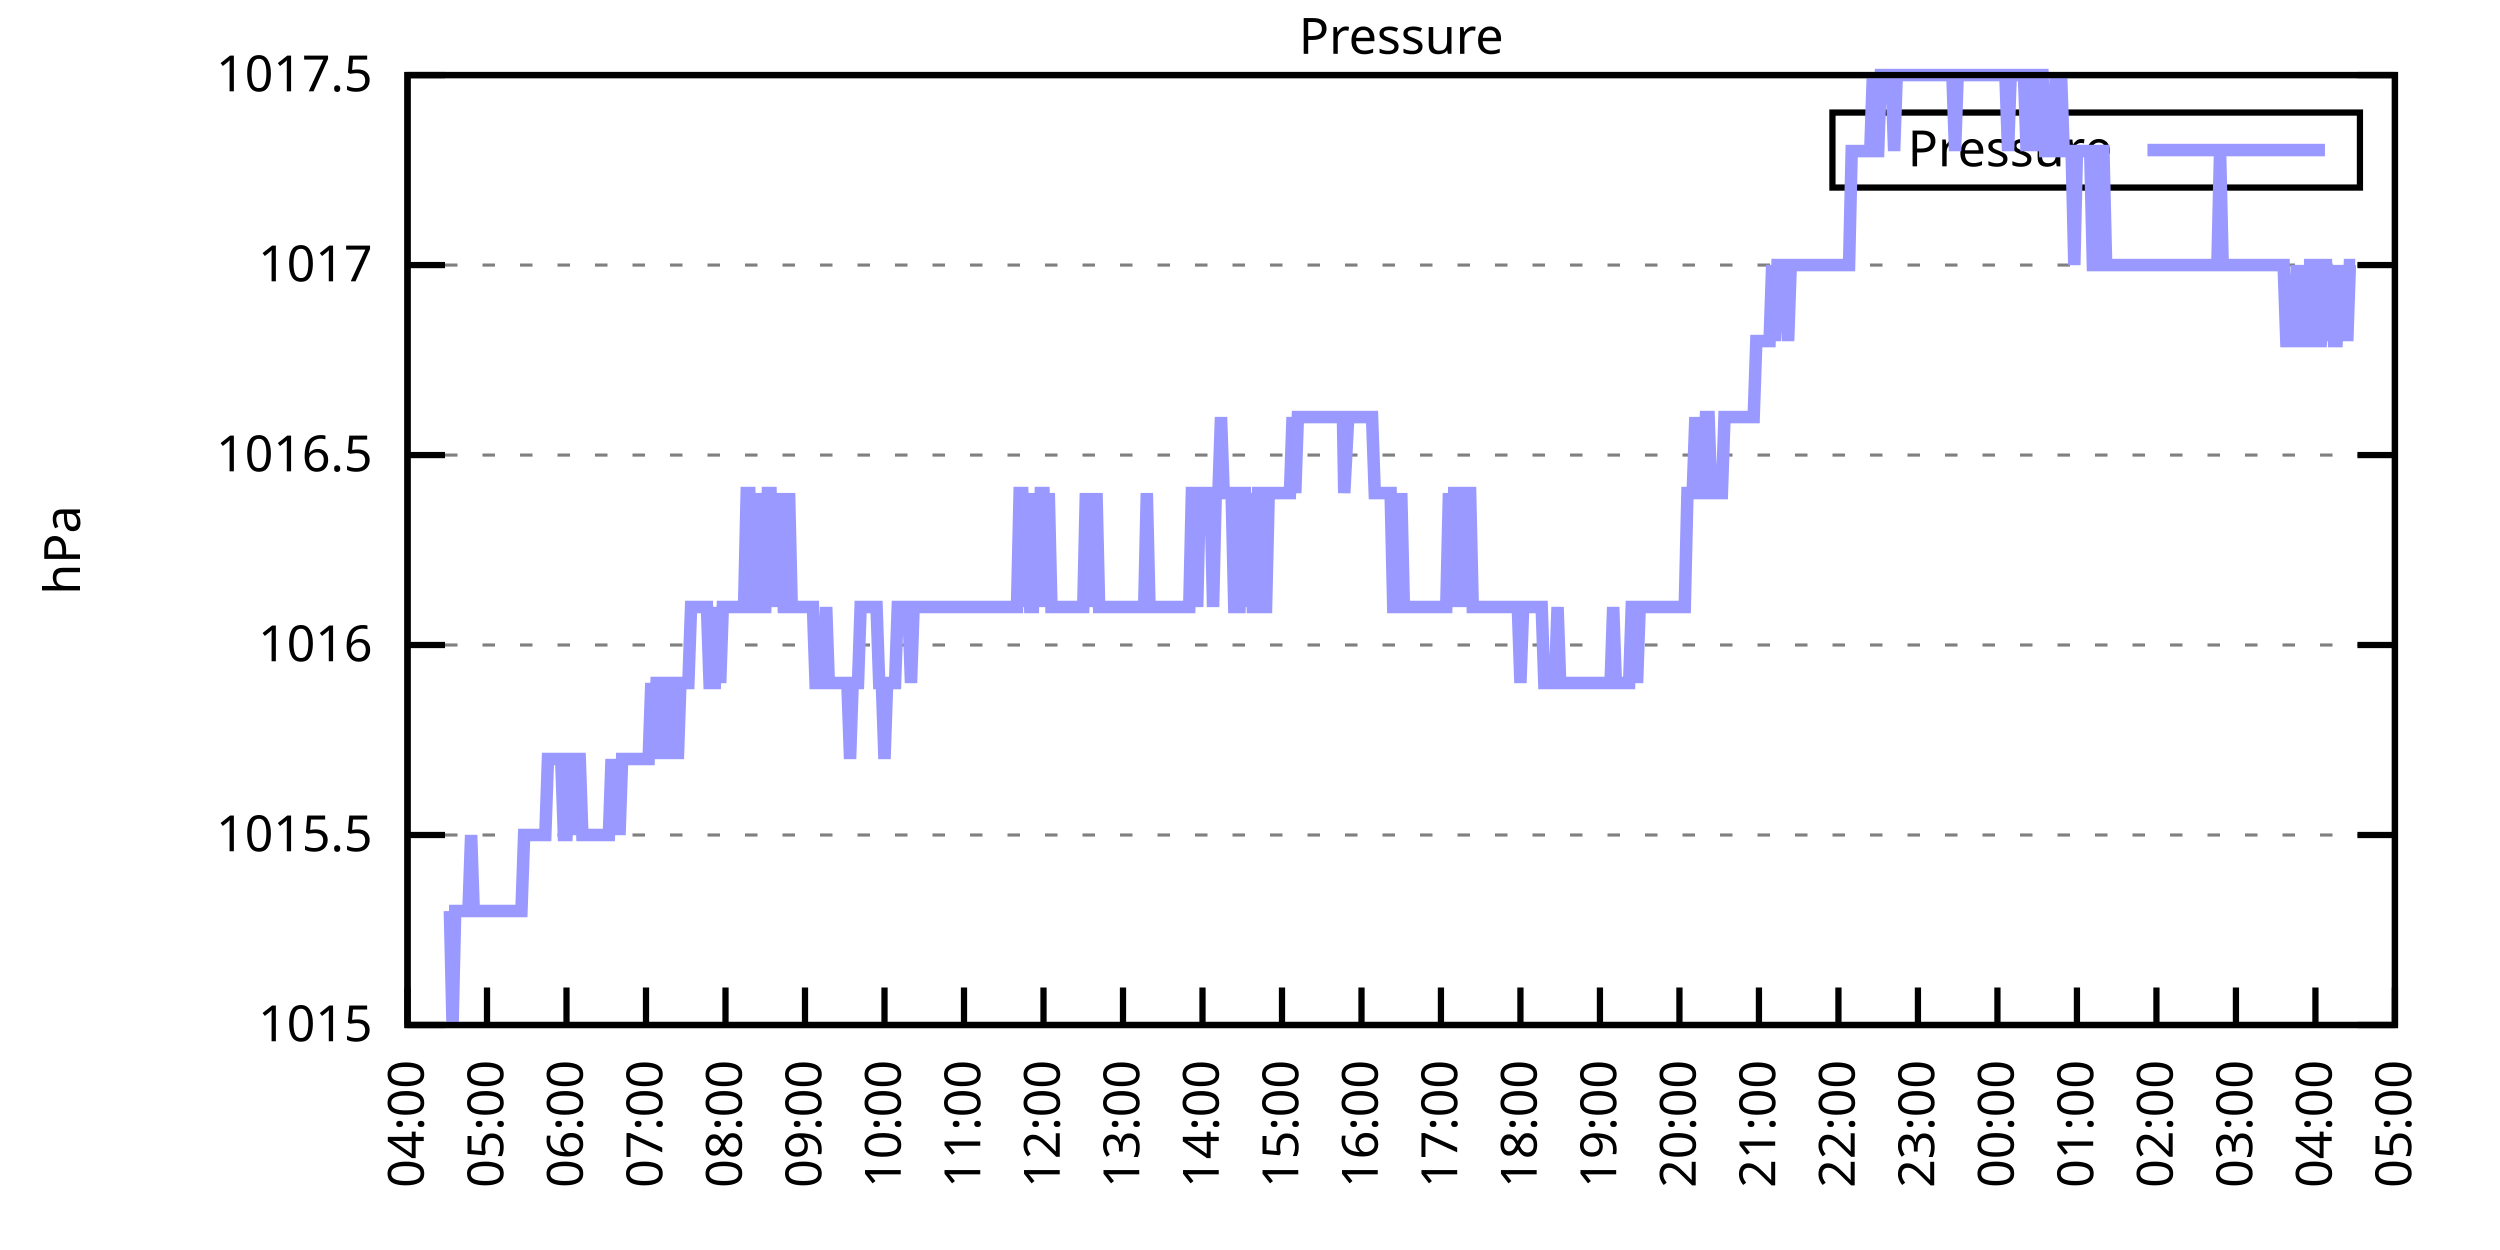
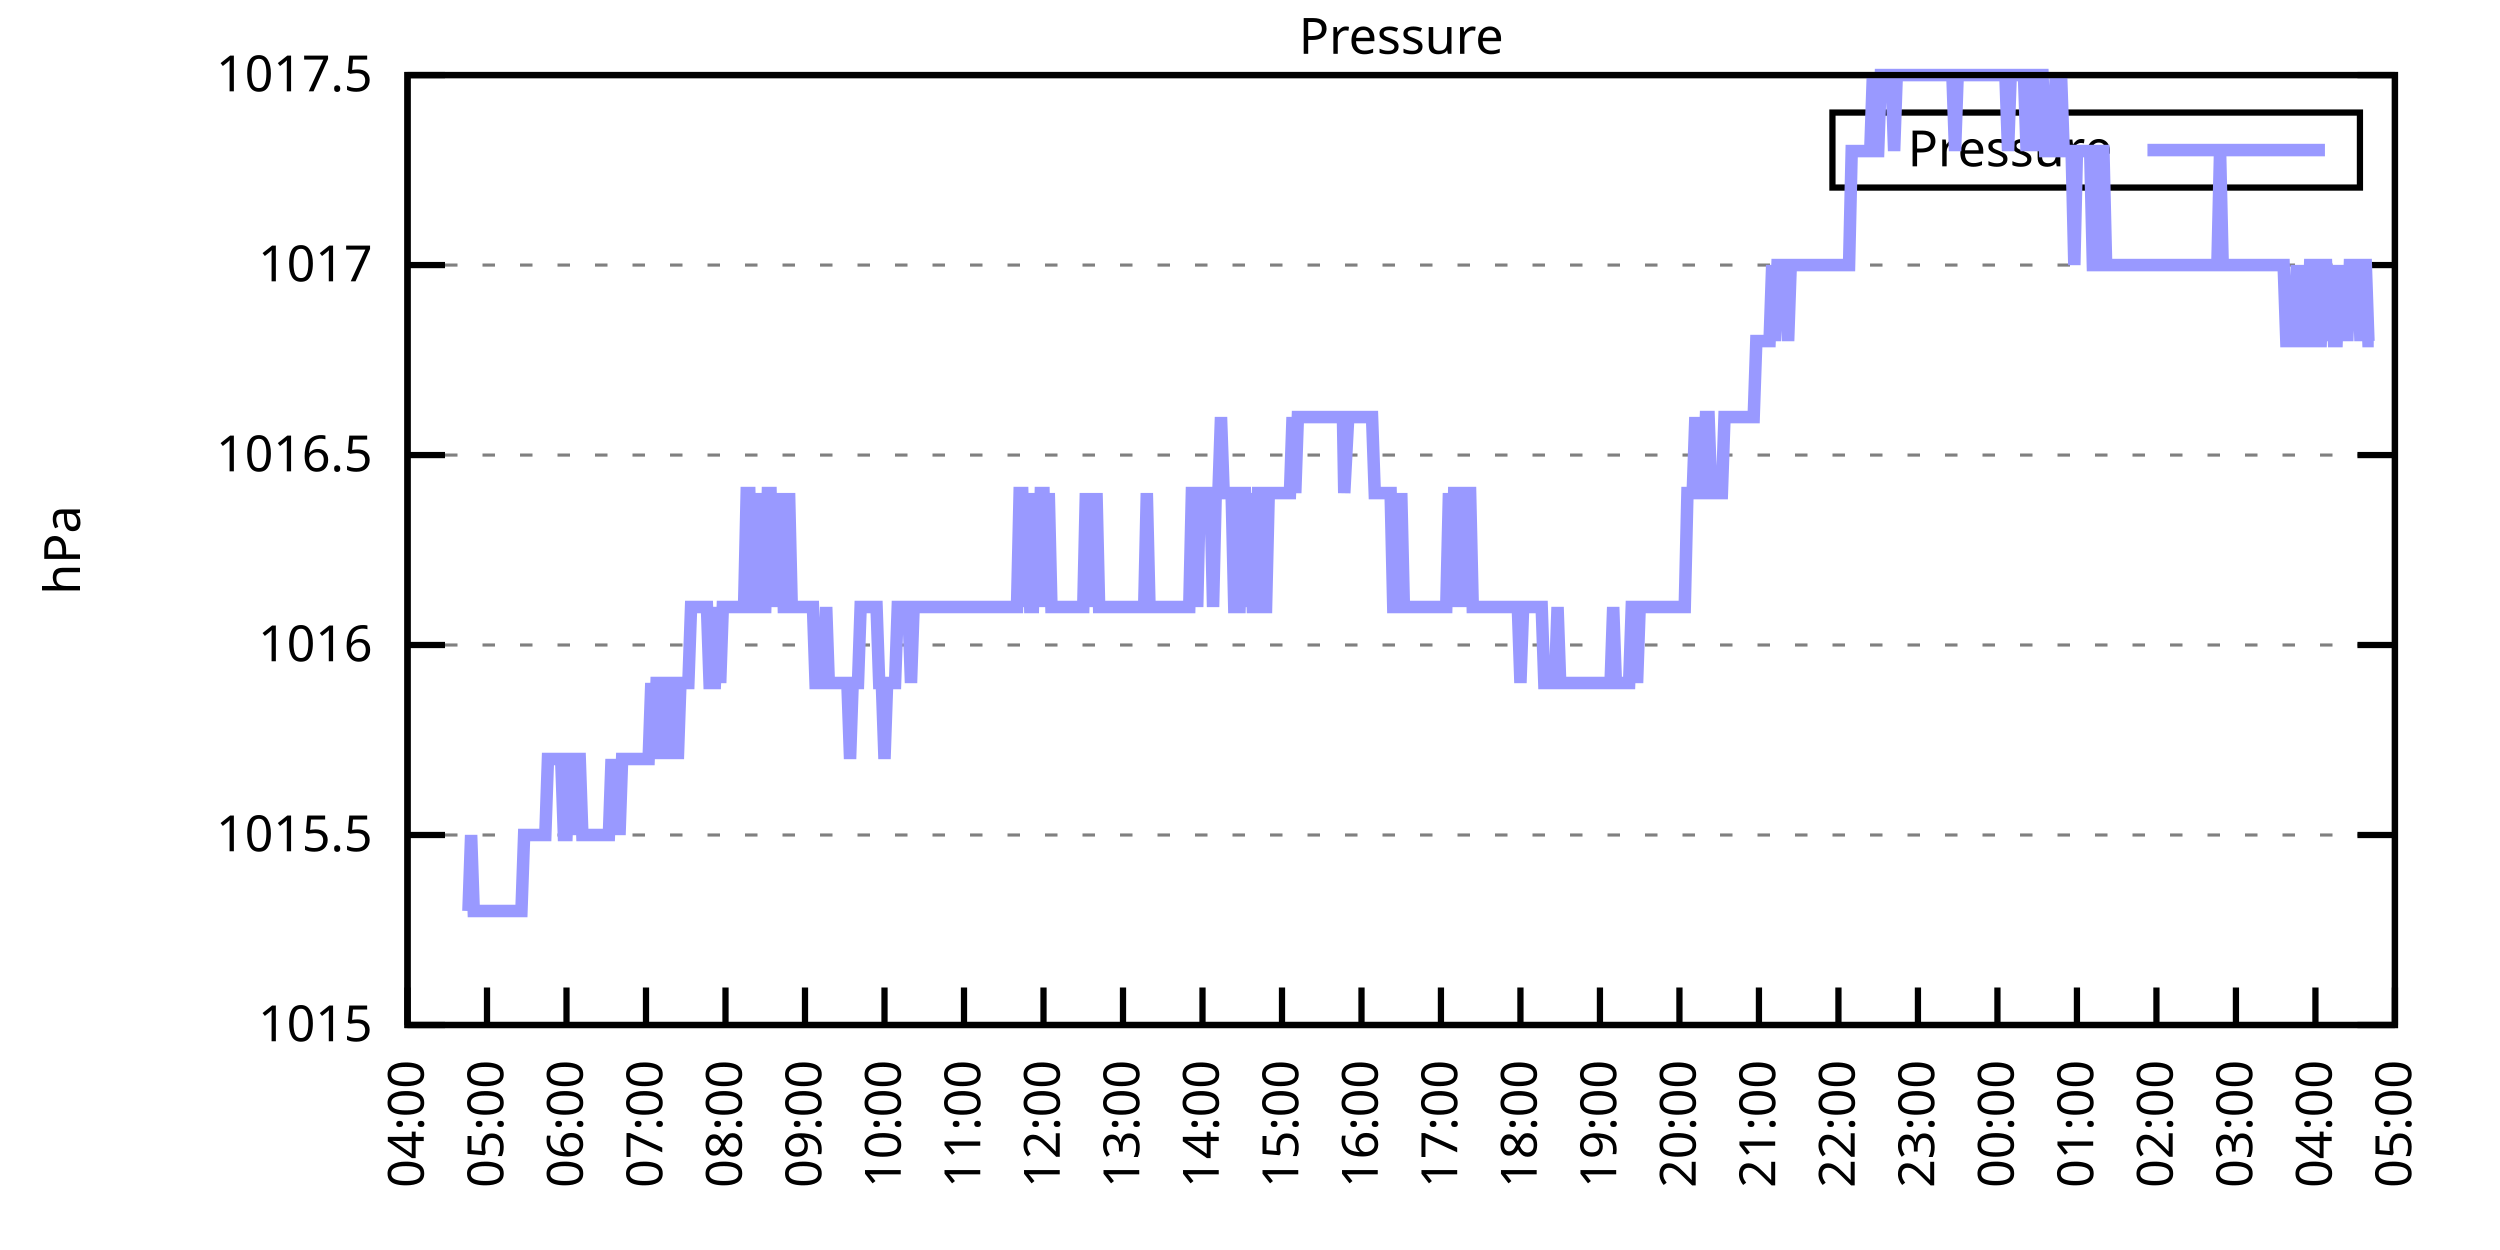
<svg xmlns="http://www.w3.org/2000/svg" xmlns:xlink="http://www.w3.org/1999/xlink" width="400" height="200" viewBox="0 0 400 200">
  <g id="gnuplot_canvas">
    <rect x="0" y="0" width="400" height="200" fill="none" />
    <defs>
      <circle id="gpDot" r="0.5" stroke-width="0.5" stroke="currentColor" />
      <path id="gpPt0" stroke-width="0.333" stroke="currentColor" d="M-1,0 h2 M0,-1 v2" />
      <path id="gpPt1" stroke-width="0.333" stroke="currentColor" d="M-1,-1 L1,1 M1,-1 L-1,1" />
      <path id="gpPt2" stroke-width="0.333" stroke="currentColor" d="M-1,0 L1,0 M0,-1 L0,1 M-1,-1 L1,1 M-1,1 L1,-1" />
      <rect id="gpPt3" stroke-width="0.333" stroke="currentColor" x="-1" y="-1" width="2" height="2" />
      <rect id="gpPt4" stroke-width="0.333" stroke="currentColor" fill="currentColor" x="-1" y="-1" width="2" height="2" />
      <circle id="gpPt5" stroke-width="0.333" stroke="currentColor" cx="0" cy="0" r="1" />
      <use xlink:href="#gpPt5" id="gpPt6" fill="currentColor" stroke="none" />
      <path id="gpPt7" stroke-width="0.333" stroke="currentColor" d="M0,-1.33 L-1.33,0.67 L1.33,0.67 z" />
      <use xlink:href="#gpPt7" id="gpPt8" fill="currentColor" stroke="none" />
      <use xlink:href="#gpPt7" id="gpPt9" stroke="currentColor" transform="rotate(180)" />
      <use xlink:href="#gpPt9" id="gpPt10" fill="currentColor" stroke="none" />
      <use xlink:href="#gpPt3" id="gpPt11" stroke="currentColor" transform="rotate(45)" />
      <use xlink:href="#gpPt11" id="gpPt12" fill="currentColor" stroke="none" />
      <path id="gpPt13" stroke-width="0.333" stroke="currentColor" d="M0,1.330 L1.265,0.411 L0.782,-1.067 L-0.782,-1.076 L-1.265,0.411 z" />
      <use xlink:href="#gpPt13" id="gpPt14" fill="currentColor" stroke="none" />
      <filter id="textbox" filterUnits="objectBoundingBox" x="0" y="0" height="1" width="1">
        <feFlood flood-color="white" flood-opacity="1" result="bgnd" />
        <feComposite in="SourceGraphic" in2="bgnd" operator="atop" />
      </filter>
      <filter id="greybox" filterUnits="objectBoundingBox" x="0" y="0" height="1" width="1">
        <feFlood flood-color="lightgrey" flood-opacity="1" result="grey" />
        <feComposite in="SourceGraphic" in2="grey" operator="atop" />
      </filter>
    </defs>
    <g fill="none" color="white" stroke="currentColor" stroke-width="1.00" stroke-linecap="butt" stroke-linejoin="miter">
</g>
    <g fill="none" color="black" stroke="currentColor" stroke-width="1.00" stroke-linecap="butt" stroke-linejoin="miter">
      <g stroke="none" shape-rendering="crispEdges">
        <polygon fill="rgb(255, 255, 255)" points="65.20,164.00 383.18,164.00 383.18,12.02 65.20,12.02 " />
      </g>
    </g>
    <g fill="none" color="black" stroke="currentColor" stroke-width="1.00" stroke-linecap="butt" stroke-linejoin="miter">
</g>
    <g fill="none" color="black" stroke="black" stroke-width="0.50" stroke-linecap="butt" stroke-linejoin="miter">
</g>
    <g fill="none" color="gray" stroke="currentColor" stroke-width="0.50" stroke-linecap="butt" stroke-linejoin="miter">
      <path stroke="gray" stroke-dasharray="2,4" class="gridline" d="M65.20,164.00 L383.19,164.00  " />
    </g>
    <g fill="none" color="gray" stroke="gray" stroke-width="1.00" stroke-linecap="butt" stroke-linejoin="miter">
</g>
    <g fill="none" color="black" stroke="currentColor" stroke-width="1.00" stroke-linecap="butt" stroke-linejoin="miter">
      <path stroke="black" d="M65.20,164.00 L71.20,164.00 M383.19,164.00 L377.19,164.00  " />
      <g transform="translate(59.60,166.60)" stroke="none" fill="black" font-family="Sans" font-size="8.00" text-anchor="end">
        <text>
          <tspan font-family="Sans"> 1015</tspan>
        </text>
      </g>
    </g>
    <g fill="none" color="black" stroke="currentColor" stroke-width="1.00" stroke-linecap="butt" stroke-linejoin="miter">
</g>
    <g fill="none" color="black" stroke="black" stroke-width="0.50" stroke-linecap="butt" stroke-linejoin="miter">
</g>
    <g fill="none" color="gray" stroke="currentColor" stroke-width="0.50" stroke-linecap="butt" stroke-linejoin="miter">
      <path stroke="gray" stroke-dasharray="2,4" class="gridline" d="M65.20,133.60 L383.19,133.60  " />
    </g>
    <g fill="none" color="gray" stroke="gray" stroke-width="1.00" stroke-linecap="butt" stroke-linejoin="miter">
</g>
    <g fill="none" color="black" stroke="currentColor" stroke-width="1.00" stroke-linecap="butt" stroke-linejoin="miter">
      <path stroke="black" d="M65.20,133.60 L71.20,133.60 M383.19,133.60 L377.19,133.60  " />
      <g transform="translate(59.60,136.20)" stroke="none" fill="black" font-family="Sans" font-size="8.00" text-anchor="end">
        <text>
          <tspan font-family="Sans"> 1015.5</tspan>
        </text>
      </g>
    </g>
    <g fill="none" color="black" stroke="currentColor" stroke-width="1.00" stroke-linecap="butt" stroke-linejoin="miter">
</g>
    <g fill="none" color="black" stroke="black" stroke-width="0.50" stroke-linecap="butt" stroke-linejoin="miter">
</g>
    <g fill="none" color="gray" stroke="currentColor" stroke-width="0.50" stroke-linecap="butt" stroke-linejoin="miter">
      <path stroke="gray" stroke-dasharray="2,4" class="gridline" d="M65.20,103.20 L383.19,103.20  " />
    </g>
    <g fill="none" color="gray" stroke="gray" stroke-width="1.00" stroke-linecap="butt" stroke-linejoin="miter">
</g>
    <g fill="none" color="black" stroke="currentColor" stroke-width="1.00" stroke-linecap="butt" stroke-linejoin="miter">
      <path stroke="black" d="M65.20,103.20 L71.20,103.20 M383.19,103.20 L377.19,103.20  " />
      <g transform="translate(59.60,105.80)" stroke="none" fill="black" font-family="Sans" font-size="8.00" text-anchor="end">
        <text>
          <tspan font-family="Sans"> 1016</tspan>
        </text>
      </g>
    </g>
    <g fill="none" color="black" stroke="currentColor" stroke-width="1.00" stroke-linecap="butt" stroke-linejoin="miter">
</g>
    <g fill="none" color="black" stroke="black" stroke-width="0.50" stroke-linecap="butt" stroke-linejoin="miter">
</g>
    <g fill="none" color="gray" stroke="currentColor" stroke-width="0.50" stroke-linecap="butt" stroke-linejoin="miter">
      <path stroke="gray" stroke-dasharray="2,4" class="gridline" d="M65.20,72.81 L383.19,72.81  " />
    </g>
    <g fill="none" color="gray" stroke="gray" stroke-width="1.00" stroke-linecap="butt" stroke-linejoin="miter">
</g>
    <g fill="none" color="black" stroke="currentColor" stroke-width="1.00" stroke-linecap="butt" stroke-linejoin="miter">
      <path stroke="black" d="M65.20,72.81 L71.20,72.81 M383.19,72.81 L377.19,72.81  " />
      <g transform="translate(59.60,75.41)" stroke="none" fill="black" font-family="Sans" font-size="8.00" text-anchor="end">
        <text>
          <tspan font-family="Sans"> 1016.5</tspan>
        </text>
      </g>
    </g>
    <g fill="none" color="black" stroke="currentColor" stroke-width="1.00" stroke-linecap="butt" stroke-linejoin="miter">
</g>
    <g fill="none" color="black" stroke="black" stroke-width="0.50" stroke-linecap="butt" stroke-linejoin="miter">
</g>
    <g fill="none" color="gray" stroke="currentColor" stroke-width="0.50" stroke-linecap="butt" stroke-linejoin="miter">
      <path stroke="gray" stroke-dasharray="2,4" class="gridline" d="M65.20,42.41 L383.19,42.41  " />
    </g>
    <g fill="none" color="gray" stroke="gray" stroke-width="1.00" stroke-linecap="butt" stroke-linejoin="miter">
</g>
    <g fill="none" color="black" stroke="currentColor" stroke-width="1.00" stroke-linecap="butt" stroke-linejoin="miter">
      <path stroke="black" d="M65.20,42.41 L71.20,42.41 M383.19,42.41 L377.19,42.41  " />
      <g transform="translate(59.60,45.01)" stroke="none" fill="black" font-family="Sans" font-size="8.00" text-anchor="end">
        <text>
          <tspan font-family="Sans"> 1017</tspan>
        </text>
      </g>
    </g>
    <g fill="none" color="black" stroke="currentColor" stroke-width="1.00" stroke-linecap="butt" stroke-linejoin="miter">
</g>
    <g fill="none" color="black" stroke="black" stroke-width="0.50" stroke-linecap="butt" stroke-linejoin="miter">
</g>
    <g fill="none" color="gray" stroke="currentColor" stroke-width="0.50" stroke-linecap="butt" stroke-linejoin="miter">
      <path stroke="gray" stroke-dasharray="2,4" class="gridline" d="M65.20,12.01 L383.19,12.01  " />
    </g>
    <g fill="none" color="gray" stroke="gray" stroke-width="1.00" stroke-linecap="butt" stroke-linejoin="miter">
</g>
    <g fill="none" color="black" stroke="currentColor" stroke-width="1.00" stroke-linecap="butt" stroke-linejoin="miter">
      <path stroke="black" d="M65.20,12.01 L71.20,12.01 M383.19,12.01 L377.19,12.01  " />
      <g transform="translate(59.60,14.61)" stroke="none" fill="black" font-family="Sans" font-size="8.00" text-anchor="end">
        <text>
          <tspan font-family="Sans"> 1017.5</tspan>
        </text>
      </g>
    </g>
    <g fill="none" color="black" stroke="currentColor" stroke-width="1.00" stroke-linecap="butt" stroke-linejoin="miter">
      <path stroke="black" d="M65.20,164.00 L65.20,158.00  " />
      <g transform="translate(67.80,169.60) rotate(270.00)" stroke="none" fill="black" font-family="Sans" font-size="8.00" text-anchor="end">
        <text>
          <tspan font-family="Sans">04:00</tspan>
        </text>
      </g>
    </g>
    <g fill="none" color="black" stroke="currentColor" stroke-width="1.00" stroke-linecap="butt" stroke-linejoin="miter">
      <path stroke="black" d="M77.92,164.00 L77.92,158.00  " />
      <g transform="translate(80.52,169.60) rotate(270.00)" stroke="none" fill="black" font-family="Sans" font-size="8.00" text-anchor="end">
        <text>
          <tspan font-family="Sans">05:00</tspan>
        </text>
      </g>
    </g>
    <g fill="none" color="black" stroke="currentColor" stroke-width="1.00" stroke-linecap="butt" stroke-linejoin="miter">
      <path stroke="black" d="M90.64,164.00 L90.64,158.00  " />
      <g transform="translate(93.24,169.60) rotate(270.00)" stroke="none" fill="black" font-family="Sans" font-size="8.00" text-anchor="end">
        <text>
          <tspan font-family="Sans">06:00</tspan>
        </text>
      </g>
    </g>
    <g fill="none" color="black" stroke="currentColor" stroke-width="1.00" stroke-linecap="butt" stroke-linejoin="miter">
      <path stroke="black" d="M103.36,164.00 L103.36,158.00  " />
      <g transform="translate(105.96,169.60) rotate(270.00)" stroke="none" fill="black" font-family="Sans" font-size="8.00" text-anchor="end">
        <text>
          <tspan font-family="Sans">07:00</tspan>
        </text>
      </g>
    </g>
    <g fill="none" color="black" stroke="currentColor" stroke-width="1.00" stroke-linecap="butt" stroke-linejoin="miter">
      <path stroke="black" d="M116.08,164.00 L116.08,158.00  " />
      <g transform="translate(118.68,169.60) rotate(270.00)" stroke="none" fill="black" font-family="Sans" font-size="8.00" text-anchor="end">
        <text>
          <tspan font-family="Sans">08:00</tspan>
        </text>
      </g>
    </g>
    <g fill="none" color="black" stroke="currentColor" stroke-width="1.00" stroke-linecap="butt" stroke-linejoin="miter">
      <path stroke="black" d="M128.80,164.00 L128.80,158.00  " />
      <g transform="translate(131.40,169.60) rotate(270.00)" stroke="none" fill="black" font-family="Sans" font-size="8.00" text-anchor="end">
        <text>
          <tspan font-family="Sans">09:00</tspan>
        </text>
      </g>
    </g>
    <g fill="none" color="black" stroke="currentColor" stroke-width="1.00" stroke-linecap="butt" stroke-linejoin="miter">
      <path stroke="black" d="M141.52,164.00 L141.52,158.00  " />
      <g transform="translate(144.12,169.60) rotate(270.00)" stroke="none" fill="black" font-family="Sans" font-size="8.00" text-anchor="end">
        <text>
          <tspan font-family="Sans">10:00</tspan>
        </text>
      </g>
    </g>
    <g fill="none" color="black" stroke="currentColor" stroke-width="1.00" stroke-linecap="butt" stroke-linejoin="miter">
      <path stroke="black" d="M154.24,164.00 L154.24,158.00  " />
      <g transform="translate(156.84,169.60) rotate(270.00)" stroke="none" fill="black" font-family="Sans" font-size="8.00" text-anchor="end">
        <text>
          <tspan font-family="Sans">11:00</tspan>
        </text>
      </g>
    </g>
    <g fill="none" color="black" stroke="currentColor" stroke-width="1.00" stroke-linecap="butt" stroke-linejoin="miter">
      <path stroke="black" d="M166.96,164.00 L166.96,158.00  " />
      <g transform="translate(169.56,169.60) rotate(270.00)" stroke="none" fill="black" font-family="Sans" font-size="8.00" text-anchor="end">
        <text>
          <tspan font-family="Sans">12:00</tspan>
        </text>
      </g>
    </g>
    <g fill="none" color="black" stroke="currentColor" stroke-width="1.00" stroke-linecap="butt" stroke-linejoin="miter">
      <path stroke="black" d="M179.68,164.00 L179.68,158.00  " />
      <g transform="translate(182.28,169.60) rotate(270.00)" stroke="none" fill="black" font-family="Sans" font-size="8.00" text-anchor="end">
        <text>
          <tspan font-family="Sans">13:00</tspan>
        </text>
      </g>
    </g>
    <g fill="none" color="black" stroke="currentColor" stroke-width="1.00" stroke-linecap="butt" stroke-linejoin="miter">
      <path stroke="black" d="M192.40,164.00 L192.40,158.00  " />
      <g transform="translate(195.00,169.60) rotate(270.00)" stroke="none" fill="black" font-family="Sans" font-size="8.00" text-anchor="end">
        <text>
          <tspan font-family="Sans">14:00</tspan>
        </text>
      </g>
    </g>
    <g fill="none" color="black" stroke="currentColor" stroke-width="1.00" stroke-linecap="butt" stroke-linejoin="miter">
      <path stroke="black" d="M205.12,164.00 L205.12,158.00  " />
      <g transform="translate(207.72,169.60) rotate(270.00)" stroke="none" fill="black" font-family="Sans" font-size="8.00" text-anchor="end">
        <text>
          <tspan font-family="Sans">15:00</tspan>
        </text>
      </g>
    </g>
    <g fill="none" color="black" stroke="currentColor" stroke-width="1.00" stroke-linecap="butt" stroke-linejoin="miter">
      <path stroke="black" d="M217.84,164.00 L217.84,158.00  " />
      <g transform="translate(220.44,169.60) rotate(270.00)" stroke="none" fill="black" font-family="Sans" font-size="8.00" text-anchor="end">
        <text>
          <tspan font-family="Sans">16:00</tspan>
        </text>
      </g>
    </g>
    <g fill="none" color="black" stroke="currentColor" stroke-width="1.00" stroke-linecap="butt" stroke-linejoin="miter">
      <path stroke="black" d="M230.55,164.00 L230.55,158.00  " />
      <g transform="translate(233.15,169.60) rotate(270.00)" stroke="none" fill="black" font-family="Sans" font-size="8.00" text-anchor="end">
        <text>
          <tspan font-family="Sans">17:00</tspan>
        </text>
      </g>
    </g>
    <g fill="none" color="black" stroke="currentColor" stroke-width="1.00" stroke-linecap="butt" stroke-linejoin="miter">
      <path stroke="black" d="M243.27,164.00 L243.27,158.00  " />
      <g transform="translate(245.87,169.60) rotate(270.00)" stroke="none" fill="black" font-family="Sans" font-size="8.00" text-anchor="end">
        <text>
          <tspan font-family="Sans">18:00</tspan>
        </text>
      </g>
    </g>
    <g fill="none" color="black" stroke="currentColor" stroke-width="1.00" stroke-linecap="butt" stroke-linejoin="miter">
      <path stroke="black" d="M255.99,164.00 L255.99,158.00  " />
      <g transform="translate(258.59,169.60) rotate(270.00)" stroke="none" fill="black" font-family="Sans" font-size="8.00" text-anchor="end">
        <text>
          <tspan font-family="Sans">19:00</tspan>
        </text>
      </g>
    </g>
    <g fill="none" color="black" stroke="currentColor" stroke-width="1.00" stroke-linecap="butt" stroke-linejoin="miter">
      <path stroke="black" d="M268.71,164.00 L268.71,158.00  " />
      <g transform="translate(271.31,169.60) rotate(270.00)" stroke="none" fill="black" font-family="Sans" font-size="8.00" text-anchor="end">
        <text>
          <tspan font-family="Sans">20:00</tspan>
        </text>
      </g>
    </g>
    <g fill="none" color="black" stroke="currentColor" stroke-width="1.00" stroke-linecap="butt" stroke-linejoin="miter">
      <path stroke="black" d="M281.43,164.00 L281.43,158.00  " />
      <g transform="translate(284.03,169.60) rotate(270.00)" stroke="none" fill="black" font-family="Sans" font-size="8.00" text-anchor="end">
        <text>
          <tspan font-family="Sans">21:00</tspan>
        </text>
      </g>
    </g>
    <g fill="none" color="black" stroke="currentColor" stroke-width="1.00" stroke-linecap="butt" stroke-linejoin="miter">
      <path stroke="black" d="M294.15,164.00 L294.15,158.00  " />
      <g transform="translate(296.75,169.60) rotate(270.00)" stroke="none" fill="black" font-family="Sans" font-size="8.00" text-anchor="end">
        <text>
          <tspan font-family="Sans">22:00</tspan>
        </text>
      </g>
    </g>
    <g fill="none" color="black" stroke="currentColor" stroke-width="1.00" stroke-linecap="butt" stroke-linejoin="miter">
      <path stroke="black" d="M306.87,164.00 L306.87,158.00  " />
      <g transform="translate(309.47,169.60) rotate(270.00)" stroke="none" fill="black" font-family="Sans" font-size="8.00" text-anchor="end">
        <text>
          <tspan font-family="Sans">23:00</tspan>
        </text>
      </g>
    </g>
    <g fill="none" color="black" stroke="currentColor" stroke-width="1.00" stroke-linecap="butt" stroke-linejoin="miter">
      <path stroke="black" d="M319.59,164.00 L319.59,158.00  " />
      <g transform="translate(322.19,169.60) rotate(270.00)" stroke="none" fill="black" font-family="Sans" font-size="8.00" text-anchor="end">
        <text>
          <tspan font-family="Sans">00:00</tspan>
        </text>
      </g>
    </g>
    <g fill="none" color="black" stroke="currentColor" stroke-width="1.00" stroke-linecap="butt" stroke-linejoin="miter">
      <path stroke="black" d="M332.31,164.00 L332.31,158.00  " />
      <g transform="translate(334.91,169.60) rotate(270.00)" stroke="none" fill="black" font-family="Sans" font-size="8.00" text-anchor="end">
        <text>
          <tspan font-family="Sans">01:00</tspan>
        </text>
      </g>
    </g>
    <g fill="none" color="black" stroke="currentColor" stroke-width="1.00" stroke-linecap="butt" stroke-linejoin="miter">
      <path stroke="black" d="M345.03,164.00 L345.03,158.00  " />
      <g transform="translate(347.63,169.60) rotate(270.00)" stroke="none" fill="black" font-family="Sans" font-size="8.00" text-anchor="end">
        <text>
          <tspan font-family="Sans">02:00</tspan>
        </text>
      </g>
    </g>
    <g fill="none" color="black" stroke="currentColor" stroke-width="1.00" stroke-linecap="butt" stroke-linejoin="miter">
      <path stroke="black" d="M357.75,164.00 L357.75,158.00  " />
      <g transform="translate(360.35,169.60) rotate(270.00)" stroke="none" fill="black" font-family="Sans" font-size="8.00" text-anchor="end">
        <text>
          <tspan font-family="Sans">03:00</tspan>
        </text>
      </g>
    </g>
    <g fill="none" color="black" stroke="currentColor" stroke-width="1.00" stroke-linecap="butt" stroke-linejoin="miter">
      <path stroke="black" d="M370.47,164.00 L370.47,158.00  " />
      <g transform="translate(373.07,169.60) rotate(270.00)" stroke="none" fill="black" font-family="Sans" font-size="8.00" text-anchor="end">
        <text>
          <tspan font-family="Sans">04:00</tspan>
        </text>
      </g>
    </g>
    <g fill="none" color="black" stroke="currentColor" stroke-width="1.00" stroke-linecap="butt" stroke-linejoin="miter">
      <path stroke="black" d="M383.19,164.00 L383.19,158.00  " />
      <g transform="translate(385.79,169.60) rotate(270.00)" stroke="none" fill="black" font-family="Sans" font-size="8.00" text-anchor="end">
        <text>
          <tspan font-family="Sans">05:00</tspan>
        </text>
      </g>
    </g>
    <g fill="none" color="black" stroke="currentColor" stroke-width="1.00" stroke-linecap="butt" stroke-linejoin="miter">
</g>
    <g fill="none" color="black" stroke="currentColor" stroke-width="1.00" stroke-linecap="butt" stroke-linejoin="miter">
      <path stroke="black" d="M65.20,12.01 L65.20,164.00 L383.19,164.00 L383.19,12.01 L65.20,12.01 Z  " />
    </g>
    <g fill="none" color="black" stroke="currentColor" stroke-width="1.00" stroke-linecap="butt" stroke-linejoin="miter">
</g>
    <g fill="none" color="black" stroke="currentColor" stroke-width="1.00" stroke-linecap="butt" stroke-linejoin="miter">
      <path stroke="black" d="M293.19,30.01 L293.19,18.01 L377.59,18.01 L377.59,30.01 L293.19,30.01 Z  " />
    </g>
    <g id="Pressure_plot_1">
      <g fill="none" color="white" stroke="black" stroke-width="2.00" stroke-linecap="butt" stroke-linejoin="miter">
</g>
      <g fill="none" color="black" stroke="currentColor" stroke-width="2.00" stroke-linecap="butt" stroke-linejoin="miter">
        <g transform="translate(337.99,26.61)" stroke="none" fill="black" font-family="Sans" font-size="8.00" text-anchor="end">
          <text>
            <tspan font-family="Sans">Pressure</tspan>
          </text>
        </g>
      </g>
      <g fill="none" color="black" stroke="currentColor" stroke-width="2.00" stroke-linecap="butt" stroke-linejoin="miter">
-         <path stroke="rgb(153, 153, 255)" d="M343.59,24.01 L371.99,24.01 M71.98,145.76 L72.41,164.00 L72.83,145.76 L73.26,145.76 L73.68,145.76 L74.10,145.76   L74.53,145.76 L74.95,145.76 L75.38,133.60 L75.80,145.76 L76.22,145.76 L76.65,145.76 L77.07,145.76 L77.50,145.76   L77.92,145.76 L78.34,145.76 L78.77,145.76 L79.19,145.76 L79.62,145.76 L80.04,145.76 L80.46,145.76 L80.89,145.76   L81.31,145.76 L81.74,145.76 L82.16,145.76 L82.58,145.76 L83.01,145.76 L83.43,145.76 L83.86,133.60 L84.28,133.60   L84.70,133.60 L85.13,133.60 L85.55,133.60 L85.98,133.60 L86.40,133.60 L86.82,133.60 L87.25,133.60 L87.67,121.44   L88.10,121.44 L88.52,121.44 L88.94,121.44 L89.37,121.44 L89.79,121.44 L90.22,133.60 L90.64,133.60 L91.06,121.44   L91.49,121.44 L91.91,133.60 L92.34,121.44 L92.76,121.44 L93.18,133.60 L93.61,133.60 L94.03,133.60 L94.46,133.60   L94.88,133.60 L95.30,133.60 L95.73,133.60 L96.15,133.60 L96.58,133.60 L97.00,133.60 L97.42,133.60 L97.85,121.44   L98.27,133.60 L98.69,121.44 L99.12,133.60 L99.54,121.44 L99.97,121.44 L100.39,121.44 L100.81,121.44 L101.24,121.44   L101.66,121.44 L102.09,121.44 L102.51,121.44 L102.93,121.44 L103.36,121.44 L103.78,121.44 L104.21,109.28 L104.63,121.44   L105.05,109.28 L105.48,109.28 L105.90,109.28 L106.33,121.44 L106.75,109.28 L107.17,109.28 L107.60,121.44 L108.02,109.28   L108.45,121.44 L108.87,109.28 L109.29,109.28 L109.72,109.28 L110.14,109.28 L110.57,97.12 L110.99,97.12 L111.41,97.12   L111.84,97.12 L112.26,97.12 L112.69,97.12 L113.11,97.12 L113.53,109.28 L113.96,109.28 L114.38,109.28 L114.81,97.12   L115.23,109.28 L115.65,97.12 L116.08,97.12 L116.50,97.12 L116.93,97.12 L117.35,97.12 L117.77,97.12 L118.20,97.12   L118.62,97.12 L119.05,97.12 L119.47,78.89 L119.89,78.89 L120.32,97.12 L120.74,97.12 L121.17,97.12 L121.59,78.89   L122.01,97.12 L122.44,97.12 L122.86,78.89 L123.29,78.89 L123.71,97.12 L124.13,78.89 L124.56,97.12 L124.98,78.89   L125.41,97.12 L125.83,97.12 L126.25,78.89 L126.68,97.12 L127.10,97.12 L127.53,97.12 L127.95,97.12 L128.37,97.12   L128.80,97.12 L129.22,97.12 L129.65,97.12 L130.07,97.12 L130.49,109.28 L130.92,109.28 L131.34,109.28 L131.77,109.28   L132.19,97.12 L132.61,109.28 L133.04,109.28 L133.46,109.28 L133.89,109.28 L134.31,109.28 L134.73,109.28 L135.16,109.28   L135.58,109.28 L136.01,121.44 L136.43,109.28 L136.85,109.28 L137.28,109.28 L137.70,97.12 L138.13,97.12 L138.55,97.12   L138.97,97.12 L139.40,97.12 L139.82,97.12 L140.25,97.12 L140.67,109.28 L141.09,109.28 L141.52,121.44 L141.94,109.28   L142.37,109.28 L142.79,109.28 L143.21,109.28 L143.64,97.12 L144.06,97.12 L144.49,97.12 L144.91,97.12 L145.33,97.12   L145.76,109.28 L146.18,97.12 L146.61,97.12 L147.03,97.12 L147.45,97.12 L147.88,97.12 L148.30,97.12 L148.73,97.12   L149.15,97.12 L149.57,97.12 L150.00,97.12 L150.42,97.12 L150.85,97.12 L151.27,97.12 L151.69,97.12 L152.12,97.12   L152.54,97.12 L152.97,97.12 L153.39,97.12 L153.81,97.12 L154.24,97.12 L154.66,97.12 L155.09,97.12 L155.51,97.12   L155.93,97.12 L156.36,97.12 L156.78,97.12 L157.21,97.12 L157.63,97.12 L158.05,97.12 L158.48,97.12 L158.90,97.12   L159.33,97.12 L159.75,97.12 L160.17,97.12 L160.60,97.12 L161.02,97.12 L161.44,97.12 L161.87,97.12 L162.29,97.12   L162.72,97.12 L163.14,78.89 L163.56,78.89 L163.99,97.12 L164.41,78.89 L164.84,97.12 L165.26,97.12 L165.68,78.89   L166.11,97.12 L166.53,78.89 L166.96,78.89 L167.38,97.12 L167.80,78.89 L168.23,97.12 L168.65,97.12 L169.08,97.12   L169.50,97.12 L169.92,97.12 L170.35,97.12 L170.77,97.12 L171.20,97.12 L171.62,97.12 L172.04,97.12 L172.47,97.12   L172.89,97.12 L173.32,97.12 L173.74,78.89 L174.16,97.12 L174.59,78.89 L175.01,97.12 L175.44,78.89 L175.86,97.12   L176.28,97.12 L176.71,97.12 L177.13,97.12 L177.56,97.12 L177.98,97.12 L178.40,97.12 L178.83,97.12 L179.25,97.12   L179.68,97.12 L180.10,97.12 L180.52,97.12 L180.95,97.12 L181.37,97.12 L181.80,97.12 L182.22,97.12 L182.64,97.12   L183.07,97.12 L183.49,78.89 L183.92,97.12 L184.34,97.12 L184.76,97.12 L185.19,97.12 L185.61,97.12 L186.04,97.12   L186.46,97.12 L186.88,97.12 L187.31,97.12 L187.73,97.12 L188.16,97.12 L188.58,97.12 L189.00,97.12 L189.43,97.12   L189.85,97.12 L190.28,97.12 L190.70,78.89 L191.12,78.89 L191.55,97.12 L191.97,78.89 L192.40,78.89 L192.82,78.89   L193.24,78.89 L193.67,78.89 L194.09,97.12 L194.52,78.89 L194.94,78.89 L195.36,66.73 L195.79,78.89 L196.21,78.89   L196.64,78.89 L197.06,78.89 L197.48,97.12 L197.91,97.12 L198.33,97.12 L198.76,78.89 L199.18,78.89 L199.60,97.12   L200.03,78.89 L200.45,97.12 L200.88,97.12 L201.30,78.89 L201.72,78.89 L202.15,97.12 L202.57,97.12 L203.00,78.89   L203.42,78.89 L203.84,78.89 L204.27,78.89 L204.69,78.89 L205.12,78.89 L205.54,78.89 L205.96,78.89 L206.39,78.89   L206.81,66.73 L207.24,78.89 L207.66,66.73 L208.08,66.73 L208.51,66.73 L208.93,66.73 L209.36,66.73 L209.78,66.73   L210.20,66.73 L210.63,66.73 L211.05,66.73 L211.48,66.73 L211.90,66.73 L212.32,66.73 L212.75,66.73 L213.17,66.73   L213.60,66.73 L214.02,66.73 L214.44,66.73 L214.87,66.73 L215.08,78.89 L215.72,66.73 L216.14,66.73 L216.56,66.73   L216.99,66.73 L217.41,66.73 L217.84,66.73 L218.26,66.73 L218.68,66.73 L219.11,66.73 L219.53,66.73 L219.96,78.89   L220.38,78.89 L220.80,78.89 L221.23,78.89 L221.65,78.89 L222.08,78.89 L222.50,78.89 L222.92,97.12 L223.35,97.12   L223.77,97.12 L224.20,78.89 L224.62,97.12 L225.04,97.12 L225.47,97.12 L225.89,97.12 L226.31,97.12 L226.74,97.12   L227.16,97.12 L227.59,97.12 L228.01,97.12 L228.43,97.12 L228.86,97.12 L229.28,97.12 L229.71,97.12 L230.13,97.12   L230.55,97.12 L230.98,97.12 L231.40,97.12 L231.83,78.89 L232.25,97.12 L232.67,78.89 L233.10,78.89 L233.52,97.12   L233.95,78.89 L234.37,97.12 L234.79,78.89 L235.22,78.89 L235.64,97.12 L236.07,97.12 L236.49,97.12 L236.91,97.12   L237.34,97.12 L237.76,97.12 L238.19,97.12 L238.61,97.12 L239.03,97.12 L239.46,97.12 L239.88,97.12 L240.31,97.12   L240.73,97.12 L241.15,97.12 L241.58,97.12 L242.00,97.12 L242.43,97.12 L242.85,97.12 L243.27,109.28 L243.70,97.12   L244.12,97.12 L244.55,97.12 L244.97,97.12 L245.39,97.12 L245.82,97.12 L246.24,97.12 L246.67,97.12 L247.09,109.28   L247.51,109.28 L247.94,109.28 L248.36,109.28 L248.79,109.28 L249.21,97.12 L249.63,109.28 L250.06,109.28 L250.48,109.28   L250.91,109.28 L251.33,109.28 L251.75,109.28 L252.18,109.28 L252.60,109.28 L253.03,109.28 L253.45,109.28 L253.87,109.28   L254.30,109.28 L254.72,109.28 L255.15,109.28 L255.57,109.28 L255.99,109.28 L256.42,109.28 L256.84,109.28 L257.27,109.28   L257.69,109.28 L258.11,97.12 L258.54,109.28 L258.96,109.28 L259.39,109.28 L259.81,109.28 L260.23,109.28 L260.66,109.28   L261.08,97.12 L261.51,97.12 L261.93,109.28 L262.35,97.12 L262.78,97.12 L263.20,97.12 L263.63,97.12 L264.05,97.12   L264.47,97.12 L264.90,97.12 L265.32,97.12 L265.75,97.12 L266.17,97.12 L266.59,97.12 L267.02,97.12 L267.44,97.12   L267.87,97.12 L268.29,97.12 L268.71,97.12 L269.14,97.12 L269.56,97.12 L269.99,78.89 L270.41,78.89 L270.83,78.89   L271.26,66.73 L271.68,78.89 L272.11,78.89 L272.53,78.89 L272.95,66.73 L273.38,66.73 L273.80,78.89 L274.23,78.89   L274.65,78.89 L275.07,78.89 L275.50,78.89 L275.92,66.73 L276.35,66.73 L276.77,66.73 L277.19,66.73 L277.62,66.73   L278.04,66.73 L278.47,66.73 L278.89,66.73 L279.31,66.73 L279.74,66.73 L280.16,66.73 L280.59,66.73 L281.01,54.57   L281.43,54.57 L281.86,54.57 L282.28,54.57 L282.71,54.57 L283.13,54.57 L283.55,42.41 L283.98,54.57 L284.40,42.41   L284.83,42.41 L285.25,42.41 L285.67,42.41 L286.10,54.57 L286.52,42.41 L286.95,42.41 L287.37,42.41 L287.79,42.41   L288.22,42.41 L288.64,42.41 L289.06,42.41 L289.49,42.41 L289.91,42.41 L290.34,42.41 L290.76,42.41 L291.18,42.41   L291.61,42.41 L292.03,42.41 L292.46,42.41 L292.88,42.41 L293.30,42.41 L293.73,42.41 L294.15,42.41 L294.58,42.41   L295.00,42.41 L295.42,42.41 L295.85,42.41 L296.27,24.17 L296.70,24.17 L297.12,24.17 L297.54,24.17 L297.97,24.17   L298.39,24.17 L298.82,24.17 L299.24,24.17 L299.66,12.01 L300.09,24.17 L300.51,24.17 L300.94,12.01 L301.36,12.01   L301.78,12.01 L302.21,12.01 L302.63,12.01 L303.06,24.17 L303.48,12.01 L303.90,12.01 L304.33,12.01 L304.75,12.01   L305.18,12.01 L305.60,12.01 L306.02,12.01 L306.45,12.01 L306.87,12.01 L307.30,12.01 L307.72,12.01 L308.14,12.01   L308.57,12.01 L308.99,12.01 L309.42,12.01 L309.84,12.01 L310.26,12.01 L310.69,12.01 L311.11,12.01 L311.54,12.01   L311.96,12.01 L312.38,12.01 L312.81,24.17 L313.23,12.01 L313.66,12.01 L314.08,12.01 L314.50,12.01 L314.93,12.01   L315.35,12.01 L315.78,12.01 L316.20,12.01 L316.62,12.01 L317.05,12.01 L317.47,12.01 L317.90,12.01 L318.32,12.01   L318.74,12.01 L319.17,12.01 L319.59,12.01 L320.02,12.01 L320.44,12.01 L320.86,12.01 L321.29,24.17 L321.71,12.01   L322.14,12.01 L322.56,12.01 L322.98,12.01 L323.41,12.01 L323.83,12.01 L324.26,24.17 L324.68,12.01 L325.10,12.01   L325.53,24.17 L325.95,12.01 L326.38,12.01 L326.80,12.01 L327.22,24.17 L327.65,24.17 L328.07,24.17 L328.50,24.17   L328.92,12.01 L329.34,24.17 L329.77,12.01 L330.19,24.17 L330.62,24.17 L331.04,24.17 L331.46,24.17 L331.89,42.41   L332.31,24.17 L332.74,24.17 L333.16,24.17 L333.58,24.17 L334.01,24.17 L334.43,24.17 L334.86,42.41 L335.28,42.41   L335.70,24.17 L336.13,24.17 L336.55,24.17 L336.98,42.41 L337.40,42.41 L337.82,42.41 L338.25,42.41 L338.67,42.41   L339.10,42.41 L339.52,42.41 L339.94,42.41 L340.37,42.41 L340.79,42.41 L341.22,42.41 L341.64,42.41 L342.06,42.41   L342.49,42.41 L342.91,42.41 L343.34,42.41 L343.76,42.41 L344.18,42.41 L344.61,42.41 L345.03,42.41 L345.46,42.41   L345.88,42.41 L346.30,42.41 L346.73,42.41 L347.15,42.41 L347.58,42.41 L348.00,42.41 L348.42,42.41 L348.85,42.41   L349.27,42.41 L349.70,42.41 L350.12,42.41 L350.54,42.41 L350.97,42.41 L351.39,42.41 L351.81,42.41 L352.24,42.41   L352.66,42.41 L353.09,42.41 L353.51,42.41 L353.93,42.41 L354.36,42.41 L354.78,42.41 L355.21,24.17 L355.63,42.41   L356.05,42.41 L356.48,42.41 L356.90,42.41 L357.33,42.41 L357.75,42.41 L358.17,42.41 L358.60,42.41 L359.02,42.41   L359.45,42.41 L359.87,42.41 L360.29,42.41 L360.72,42.41 L361.14,42.41 L361.57,42.41 L361.99,42.41 L362.41,42.41   L362.84,42.41 L363.26,42.41 L363.69,42.41 L364.11,42.41 L364.53,42.41 L364.96,42.41 L365.38,42.41 L365.81,54.57   L366.23,54.57 L366.65,54.57 L367.08,54.57 L367.50,42.41 L367.93,54.57 L368.35,42.41 L368.77,54.57 L369.20,54.57   L369.62,42.41 L370.05,42.41 L370.47,42.41 L370.89,54.57 L371.32,54.57 L371.74,42.41 L372.17,42.41 L372.59,54.57   L373.01,42.41 L373.44,54.57 L373.86,54.57 L374.29,42.41 L374.71,54.57 L375.13,42.41 L375.56,54.57 L375.98,42.41   L376.41,42.41 L376.83,42.41  " />
+         <path stroke="rgb(153, 153, 255)" d="M343.59,24.01 L371.99,24.01 M74.95,145.76 L75.38,133.60 L75.80,145.76 L76.22,145.76 L76.65,145.76 L77.07,145.76   L77.50,145.76 L77.92,145.76 L78.34,145.76 L78.77,145.76 L79.19,145.76 L79.62,145.76 L80.04,145.76 L80.46,145.76   L80.89,145.76 L81.31,145.76 L81.74,145.76 L82.16,145.76 L82.58,145.76 L83.01,145.76 L83.43,145.76 L83.86,133.60   L84.28,133.60 L84.70,133.60 L85.13,133.60 L85.55,133.60 L85.98,133.60 L86.40,133.60 L86.82,133.60 L87.25,133.60   L87.67,121.44 L88.10,121.44 L88.52,121.44 L88.94,121.44 L89.37,121.44 L89.79,121.44 L90.22,133.60 L90.64,133.60   L91.06,121.44 L91.49,121.44 L91.91,133.60 L92.34,121.44 L92.76,121.44 L93.18,133.60 L93.61,133.60 L94.03,133.60   L94.46,133.60 L94.88,133.60 L95.30,133.60 L95.73,133.60 L96.15,133.60 L96.58,133.60 L97.00,133.60 L97.42,133.60   L97.85,121.44 L98.27,133.60 L98.69,121.44 L99.12,133.60 L99.54,121.44 L99.97,121.44 L100.39,121.44 L100.81,121.44   L101.24,121.44 L101.66,121.44 L102.09,121.44 L102.51,121.44 L102.93,121.44 L103.36,121.44 L103.78,121.44 L104.21,109.28   L104.63,121.44 L105.05,109.28 L105.48,109.28 L105.90,109.28 L106.33,121.44 L106.75,109.28 L107.17,109.28 L107.60,121.44   L108.02,109.28 L108.45,121.44 L108.87,109.28 L109.29,109.28 L109.72,109.28 L110.14,109.28 L110.57,97.12 L110.99,97.12   L111.41,97.12 L111.84,97.12 L112.26,97.12 L112.69,97.12 L113.11,97.12 L113.53,109.28 L113.96,109.28 L114.38,109.28   L114.81,97.12 L115.23,109.28 L115.65,97.12 L116.08,97.12 L116.50,97.12 L116.93,97.12 L117.35,97.12 L117.77,97.12   L118.20,97.12 L118.62,97.12 L119.05,97.12 L119.47,78.89 L119.89,78.89 L120.32,97.12 L120.74,97.12 L121.17,97.12   L121.59,78.89 L122.01,97.12 L122.44,97.12 L122.86,78.89 L123.29,78.89 L123.71,97.12 L124.13,78.89 L124.56,97.12   L124.98,78.89 L125.41,97.12 L125.83,97.12 L126.25,78.89 L126.68,97.12 L127.10,97.12 L127.53,97.12 L127.95,97.12   L128.37,97.12 L128.80,97.12 L129.22,97.12 L129.65,97.12 L130.07,97.12 L130.49,109.28 L130.92,109.28 L131.34,109.28   L131.77,109.28 L132.19,97.12 L132.61,109.28 L133.04,109.28 L133.46,109.28 L133.89,109.28 L134.31,109.28 L134.73,109.28   L135.16,109.28 L135.58,109.28 L136.01,121.44 L136.43,109.28 L136.85,109.28 L137.28,109.28 L137.70,97.12 L138.13,97.12   L138.55,97.12 L138.97,97.12 L139.40,97.12 L139.82,97.12 L140.25,97.12 L140.67,109.28 L141.09,109.28 L141.52,121.44   L141.94,109.28 L142.37,109.28 L142.79,109.28 L143.21,109.28 L143.64,97.12 L144.06,97.12 L144.49,97.12 L144.91,97.12   L145.33,97.12 L145.76,109.28 L146.18,97.12 L146.61,97.12 L147.03,97.12 L147.45,97.12 L147.88,97.12 L148.30,97.12   L148.73,97.12 L149.15,97.12 L149.57,97.12 L150.00,97.12 L150.42,97.12 L150.85,97.12 L151.27,97.12 L151.69,97.12   L152.12,97.12 L152.54,97.12 L152.97,97.12 L153.39,97.12 L153.81,97.12 L154.24,97.12 L154.66,97.12 L155.09,97.12   L155.51,97.12 L155.93,97.12 L156.36,97.12 L156.78,97.12 L157.21,97.12 L157.63,97.12 L158.05,97.12 L158.48,97.12   L158.90,97.12 L159.33,97.12 L159.75,97.12 L160.17,97.12 L160.60,97.12 L161.02,97.12 L161.44,97.12 L161.87,97.12   L162.29,97.12 L162.72,97.12 L163.14,78.89 L163.56,78.89 L163.99,97.12 L164.41,78.89 L164.84,97.12 L165.26,97.12   L165.68,78.89 L166.11,97.12 L166.53,78.89 L166.96,78.89 L167.38,97.12 L167.80,78.89 L168.23,97.12 L168.65,97.12   L169.08,97.12 L169.50,97.12 L169.92,97.12 L170.35,97.12 L170.77,97.12 L171.20,97.12 L171.62,97.12 L172.04,97.12   L172.47,97.12 L172.89,97.12 L173.32,97.12 L173.74,78.89 L174.16,97.12 L174.59,78.89 L175.01,97.12 L175.44,78.89   L175.86,97.12 L176.28,97.12 L176.71,97.12 L177.13,97.12 L177.56,97.12 L177.98,97.12 L178.40,97.12 L178.83,97.12   L179.25,97.12 L179.68,97.12 L180.10,97.12 L180.52,97.12 L180.95,97.12 L181.37,97.12 L181.80,97.12 L182.22,97.12   L182.64,97.12 L183.07,97.12 L183.49,78.89 L183.92,97.12 L184.34,97.12 L184.76,97.12 L185.19,97.12 L185.61,97.12   L186.04,97.12 L186.46,97.12 L186.88,97.12 L187.31,97.12 L187.73,97.12 L188.16,97.12 L188.58,97.12 L189.00,97.12   L189.43,97.12 L189.85,97.12 L190.28,97.12 L190.70,78.89 L191.12,78.89 L191.55,97.12 L191.97,78.89 L192.40,78.89   L192.82,78.89 L193.24,78.89 L193.67,78.89 L194.09,97.12 L194.52,78.89 L194.94,78.89 L195.36,66.73 L195.79,78.89   L196.21,78.89 L196.64,78.89 L197.06,78.89 L197.48,97.12 L197.91,97.12 L198.33,97.12 L198.76,78.89 L199.18,78.89   L199.60,97.12 L200.03,78.89 L200.45,97.12 L200.88,97.12 L201.30,78.89 L201.72,78.89 L202.15,97.12 L202.57,97.12   L203.00,78.89 L203.42,78.89 L203.84,78.89 L204.27,78.89 L204.69,78.89 L205.12,78.89 L205.54,78.89 L205.96,78.89   L206.39,78.89 L206.81,66.73 L207.24,78.89 L207.66,66.73 L208.08,66.73 L208.51,66.73 L208.93,66.73 L209.36,66.73   L209.78,66.73 L210.20,66.73 L210.63,66.73 L211.05,66.73 L211.48,66.73 L211.90,66.73 L212.32,66.73 L212.75,66.73   L213.17,66.73 L213.60,66.73 L214.02,66.73 L214.44,66.73 L214.87,66.73 L215.08,78.89 L215.72,66.73 L216.14,66.73   L216.56,66.73 L216.99,66.73 L217.41,66.73 L217.84,66.73 L218.26,66.73 L218.68,66.73 L219.11,66.73 L219.53,66.73   L219.96,78.89 L220.38,78.89 L220.80,78.89 L221.23,78.89 L221.65,78.89 L222.08,78.89 L222.50,78.89 L222.92,97.12   L223.35,97.12 L223.77,97.12 L224.20,78.89 L224.62,97.12 L225.04,97.12 L225.47,97.12 L225.89,97.12 L226.31,97.12   L226.74,97.12 L227.16,97.12 L227.59,97.12 L228.01,97.12 L228.43,97.12 L228.86,97.12 L229.28,97.12 L229.71,97.12   L230.13,97.12 L230.55,97.12 L230.98,97.12 L231.40,97.12 L231.83,78.89 L232.25,97.12 L232.67,78.89 L233.10,78.89   L233.52,97.12 L233.95,78.89 L234.37,97.12 L234.79,78.89 L235.22,78.89 L235.64,97.12 L236.07,97.12 L236.49,97.12   L236.91,97.12 L237.34,97.12 L237.76,97.12 L238.19,97.12 L238.61,97.12 L239.03,97.12 L239.46,97.12 L239.88,97.12   L240.31,97.12 L240.73,97.12 L241.15,97.12 L241.58,97.12 L242.00,97.12 L242.43,97.12 L242.85,97.12 L243.27,109.28   L243.70,97.12 L244.12,97.12 L244.55,97.12 L244.97,97.12 L245.39,97.12 L245.82,97.12 L246.24,97.12 L246.67,97.12   L247.09,109.28 L247.51,109.28 L247.94,109.28 L248.36,109.28 L248.79,109.28 L249.21,97.12 L249.63,109.28 L250.06,109.28   L250.48,109.28 L250.91,109.28 L251.33,109.28 L251.75,109.28 L252.18,109.28 L252.60,109.28 L253.03,109.28 L253.45,109.28   L253.87,109.28 L254.30,109.28 L254.72,109.28 L255.15,109.28 L255.57,109.28 L255.99,109.28 L256.42,109.28 L256.84,109.28   L257.27,109.28 L257.69,109.28 L258.11,97.12 L258.54,109.28 L258.96,109.28 L259.39,109.28 L259.81,109.28 L260.23,109.28   L260.66,109.28 L261.08,97.12 L261.51,97.12 L261.93,109.28 L262.35,97.12 L262.78,97.12 L263.20,97.12 L263.63,97.12   L264.05,97.12 L264.47,97.12 L264.90,97.12 L265.32,97.12 L265.75,97.12 L266.17,97.12 L266.59,97.12 L267.02,97.12   L267.44,97.12 L267.87,97.12 L268.29,97.12 L268.71,97.12 L269.14,97.12 L269.56,97.12 L269.99,78.89 L270.41,78.89   L270.83,78.89 L271.26,66.73 L271.68,78.89 L272.11,78.89 L272.53,78.89 L272.95,66.73 L273.38,66.73 L273.80,78.89   L274.23,78.89 L274.65,78.89 L275.07,78.89 L275.50,78.89 L275.92,66.73 L276.35,66.73 L276.77,66.73 L277.19,66.73   L277.62,66.73 L278.04,66.73 L278.47,66.73 L278.89,66.73 L279.31,66.73 L279.74,66.73 L280.16,66.73 L280.59,66.73   L281.01,54.57 L281.43,54.57 L281.86,54.57 L282.28,54.57 L282.71,54.57 L283.13,54.57 L283.55,42.41 L283.98,54.57   L284.40,42.41 L284.83,42.41 L285.25,42.41 L285.67,42.41 L286.10,54.57 L286.52,42.41 L286.95,42.41 L287.37,42.41   L287.79,42.41 L288.22,42.41 L288.64,42.41 L289.06,42.41 L289.49,42.41 L289.91,42.41 L290.34,42.41 L290.76,42.41   L291.18,42.41 L291.61,42.41 L292.03,42.41 L292.46,42.41 L292.88,42.41 L293.30,42.41 L293.73,42.41 L294.15,42.41   L294.58,42.41 L295.00,42.41 L295.42,42.41 L295.85,42.41 L296.27,24.17 L296.70,24.17 L297.12,24.17 L297.54,24.17   L297.97,24.17 L298.39,24.17 L298.82,24.17 L299.24,24.17 L299.66,12.01 L300.09,24.17 L300.51,24.17 L300.94,12.01   L301.36,12.01 L301.78,12.01 L302.21,12.01 L302.63,12.01 L303.06,24.17 L303.48,12.01 L303.90,12.01 L304.33,12.01   L304.75,12.01 L305.18,12.01 L305.60,12.01 L306.02,12.01 L306.45,12.01 L306.87,12.01 L307.30,12.01 L307.72,12.01   L308.14,12.01 L308.57,12.01 L308.99,12.01 L309.42,12.01 L309.84,12.01 L310.26,12.01 L310.69,12.01 L311.11,12.01   L311.54,12.01 L311.96,12.01 L312.38,12.01 L312.81,24.17 L313.23,12.01 L313.66,12.01 L314.08,12.01 L314.50,12.01   L314.93,12.01 L315.35,12.01 L315.78,12.01 L316.20,12.01 L316.62,12.01 L317.05,12.01 L317.47,12.01 L317.90,12.01   L318.32,12.01 L318.74,12.01 L319.17,12.01 L319.59,12.01 L320.02,12.01 L320.44,12.01 L320.86,12.01 L321.29,24.17   L321.71,12.01 L322.14,12.01 L322.56,12.01 L322.98,12.01 L323.41,12.01 L323.83,12.01 L324.26,24.17 L324.68,12.01   L325.10,12.01 L325.53,24.17 L325.95,12.01 L326.38,12.01 L326.80,12.01 L327.22,24.17 L327.65,24.17 L328.07,24.17   L328.50,24.17 L328.92,12.01 L329.34,24.17 L329.77,12.01 L330.19,24.17 L330.62,24.17 L331.04,24.17 L331.46,24.17   L331.89,42.41 L332.31,24.17 L332.74,24.17 L333.16,24.17 L333.58,24.17 L334.01,24.17 L334.43,24.17 L334.86,42.41   L335.28,42.41 L335.70,24.17 L336.13,24.17 L336.55,24.17 L336.98,42.41 L337.40,42.41 L337.82,42.41 L338.25,42.41   L338.67,42.41 L339.10,42.41 L339.52,42.41 L339.94,42.41 L340.37,42.41 L340.79,42.41 L341.22,42.41 L341.64,42.41   L342.06,42.41 L342.49,42.41 L342.91,42.41 L343.34,42.41 L343.76,42.41 L344.18,42.41 L344.61,42.41 L345.03,42.41   L345.46,42.41 L345.88,42.41 L346.30,42.41 L346.73,42.41 L347.15,42.41 L347.58,42.41 L348.00,42.41 L348.42,42.41   L348.85,42.41 L349.27,42.41 L349.70,42.41 L350.12,42.41 L350.54,42.41 L350.97,42.41 L351.39,42.41 L351.81,42.41   L352.24,42.41 L352.66,42.41 L353.09,42.41 L353.51,42.41 L353.93,42.41 L354.36,42.41 L354.78,42.41 L355.21,24.17   L355.63,42.41 L356.05,42.41 L356.48,42.41 L356.90,42.41 L357.33,42.41 L357.75,42.41 L358.17,42.41 L358.60,42.41   L359.02,42.41 L359.45,42.41 L359.87,42.41 L360.29,42.41 L360.72,42.41 L361.14,42.41 L361.57,42.41 L361.99,42.41   L362.41,42.41 L362.84,42.41 L363.26,42.41 L363.69,42.41 L364.11,42.41 L364.53,42.41 L364.96,42.41 L365.38,42.41   L365.81,54.57 L366.23,54.57 L366.65,54.57 L367.08,54.57 L367.50,42.41 L367.93,54.57 L368.35,42.41 L368.77,54.57   L369.20,54.57 L369.62,42.41 L370.05,42.41 L370.47,42.41 L370.89,54.57 L371.32,54.57 L371.74,42.41 L372.17,42.41   L372.59,54.57 L373.01,42.41 L373.44,54.57 L373.86,54.57 L374.29,42.41 L374.71,54.57 L375.13,42.41 L375.56,54.57   L375.98,42.41 L376.41,42.41 L376.83,42.41 L377.25,42.41 L377.68,54.57 L378.10,42.41 L378.53,42.41 L378.95,54.57   L379.37,54.57 L379.80,54.57  " />
      </g>
    </g>
    <g fill="none" color="black" stroke="currentColor" stroke-width="2.00" stroke-linecap="butt" stroke-linejoin="miter">
</g>
    <g fill="none" color="black" stroke="black" stroke-width="1.00" stroke-linecap="butt" stroke-linejoin="miter">
</g>
    <g fill="none" color="black" stroke="currentColor" stroke-width="1.00" stroke-linecap="butt" stroke-linejoin="miter">
      <path stroke="black" d="M65.20,12.01 L65.20,164.00 L383.19,164.00 L383.19,12.01 L65.20,12.01 Z  " />
      <g transform="translate(12.80,88.01) rotate(270.00)" stroke="none" fill="black" font-family="Sans" font-size="8.00" text-anchor="middle">
        <text>
          <tspan font-family="Sans">hPa</tspan>
        </text>
      </g>
    </g>
    <g fill="none" color="black" stroke="currentColor" stroke-width="1.00" stroke-linecap="butt" stroke-linejoin="miter">
</g>
    <g fill="none" color="black" stroke="currentColor" stroke-width="1.00" stroke-linecap="butt" stroke-linejoin="miter">
      <g transform="translate(224.19,8.61)" stroke="none" fill="black" font-family="Sans" font-size="8.00" text-anchor="middle">
        <text>
          <tspan font-family="Sans">Pressure</tspan>
        </text>
      </g>
    </g>
    <g fill="none" color="black" stroke="currentColor" stroke-width="1.00" stroke-linecap="butt" stroke-linejoin="miter">
</g>
  </g>
</svg>
